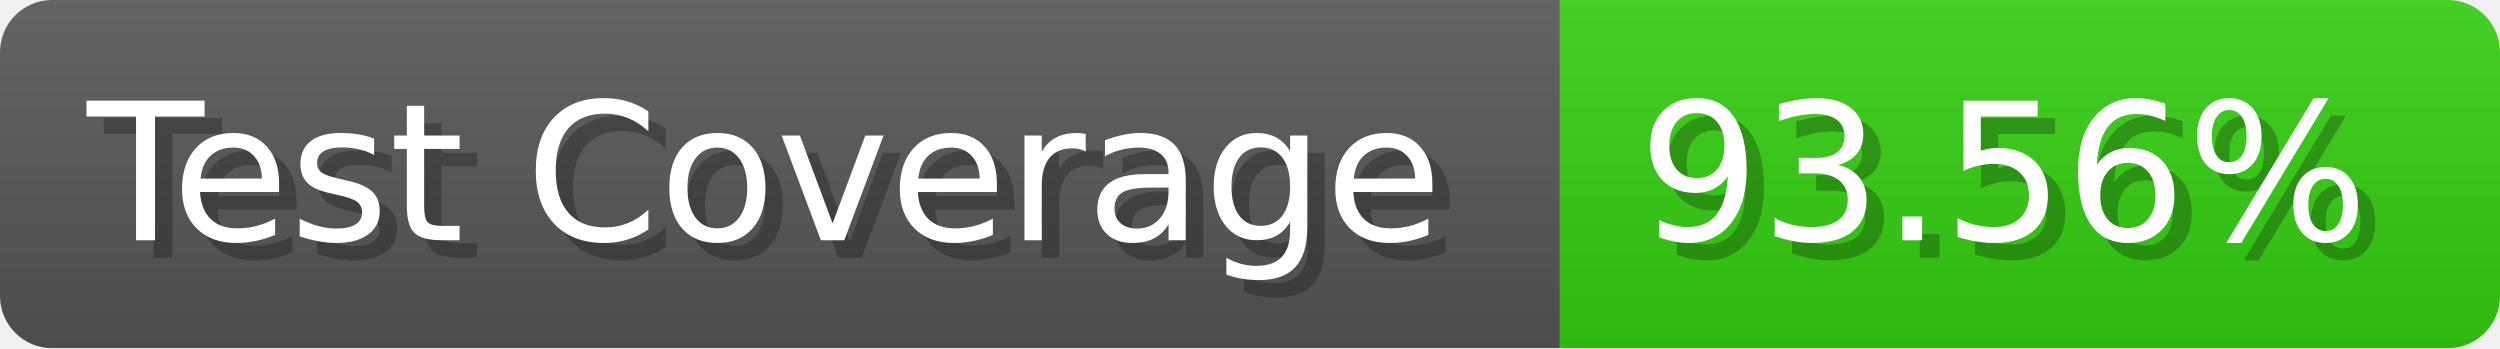
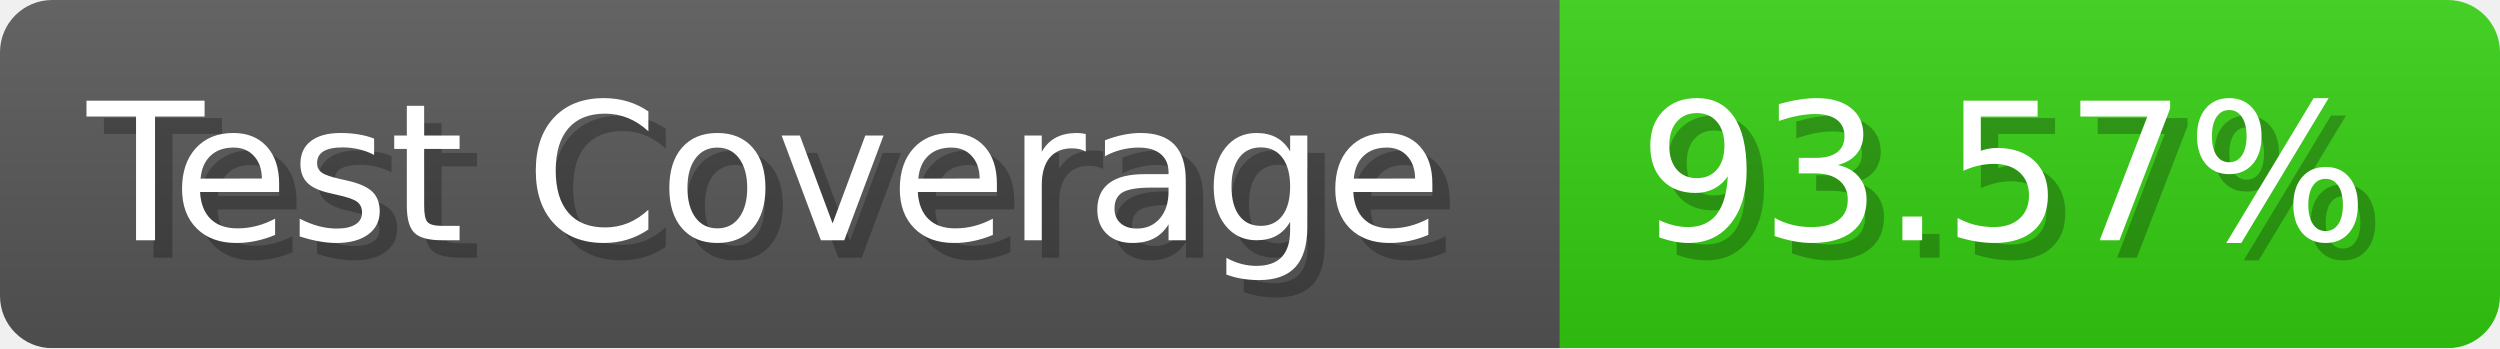
- <svg xmlns="http://www.w3.org/2000/svg" width="143.6" height="20" viewBox="0 0 1436 200" role="img" aria-label="Test Coverage: 93.56%">
+ <svg xmlns="http://www.w3.org/2000/svg" width="143.6" height="20" viewBox="0 0 1436 200" role="img" aria-label="Test Coverage: 93.57%">
  <linearGradient id="a" x2="0" y2="100%">
    <stop offset="0" stop-opacity=".1" stop-color="#EEE" />
    <stop offset="1" stop-opacity=".1" />
  </linearGradient>
  <mask id="m">
    <rect width="1436" height="200" rx="30" fill="#FFF" />
  </mask>
  <g mask="url(#m)">
    <rect width="896" height="200" fill="#555" />
    <rect width="540" height="200" fill="#3C1" x="896" />
    <rect width="1436" height="200" fill="url(#a)" />
  </g>
  <g aria-hidden="true" fill="#fff" text-anchor="start" font-family="Verdana,DejaVu Sans,sans-serif" font-size="110">
    <text x="60" y="148" textLength="796" fill="#000" opacity="0.25">Test Coverage</text>
    <text x="50" y="138" textLength="796">Test Coverage</text>
-     <text x="951" y="148" textLength="440" fill="#000" opacity="0.25">93.56%</text>
-     <text x="941" y="138" textLength="440">93.56%</text>
+     <text x="951" y="148" textLength="440" fill="#000" opacity="0.25">93.57%</text>
+     <text x="941" y="138" textLength="440">93.57%</text>
  </g>
</svg>
